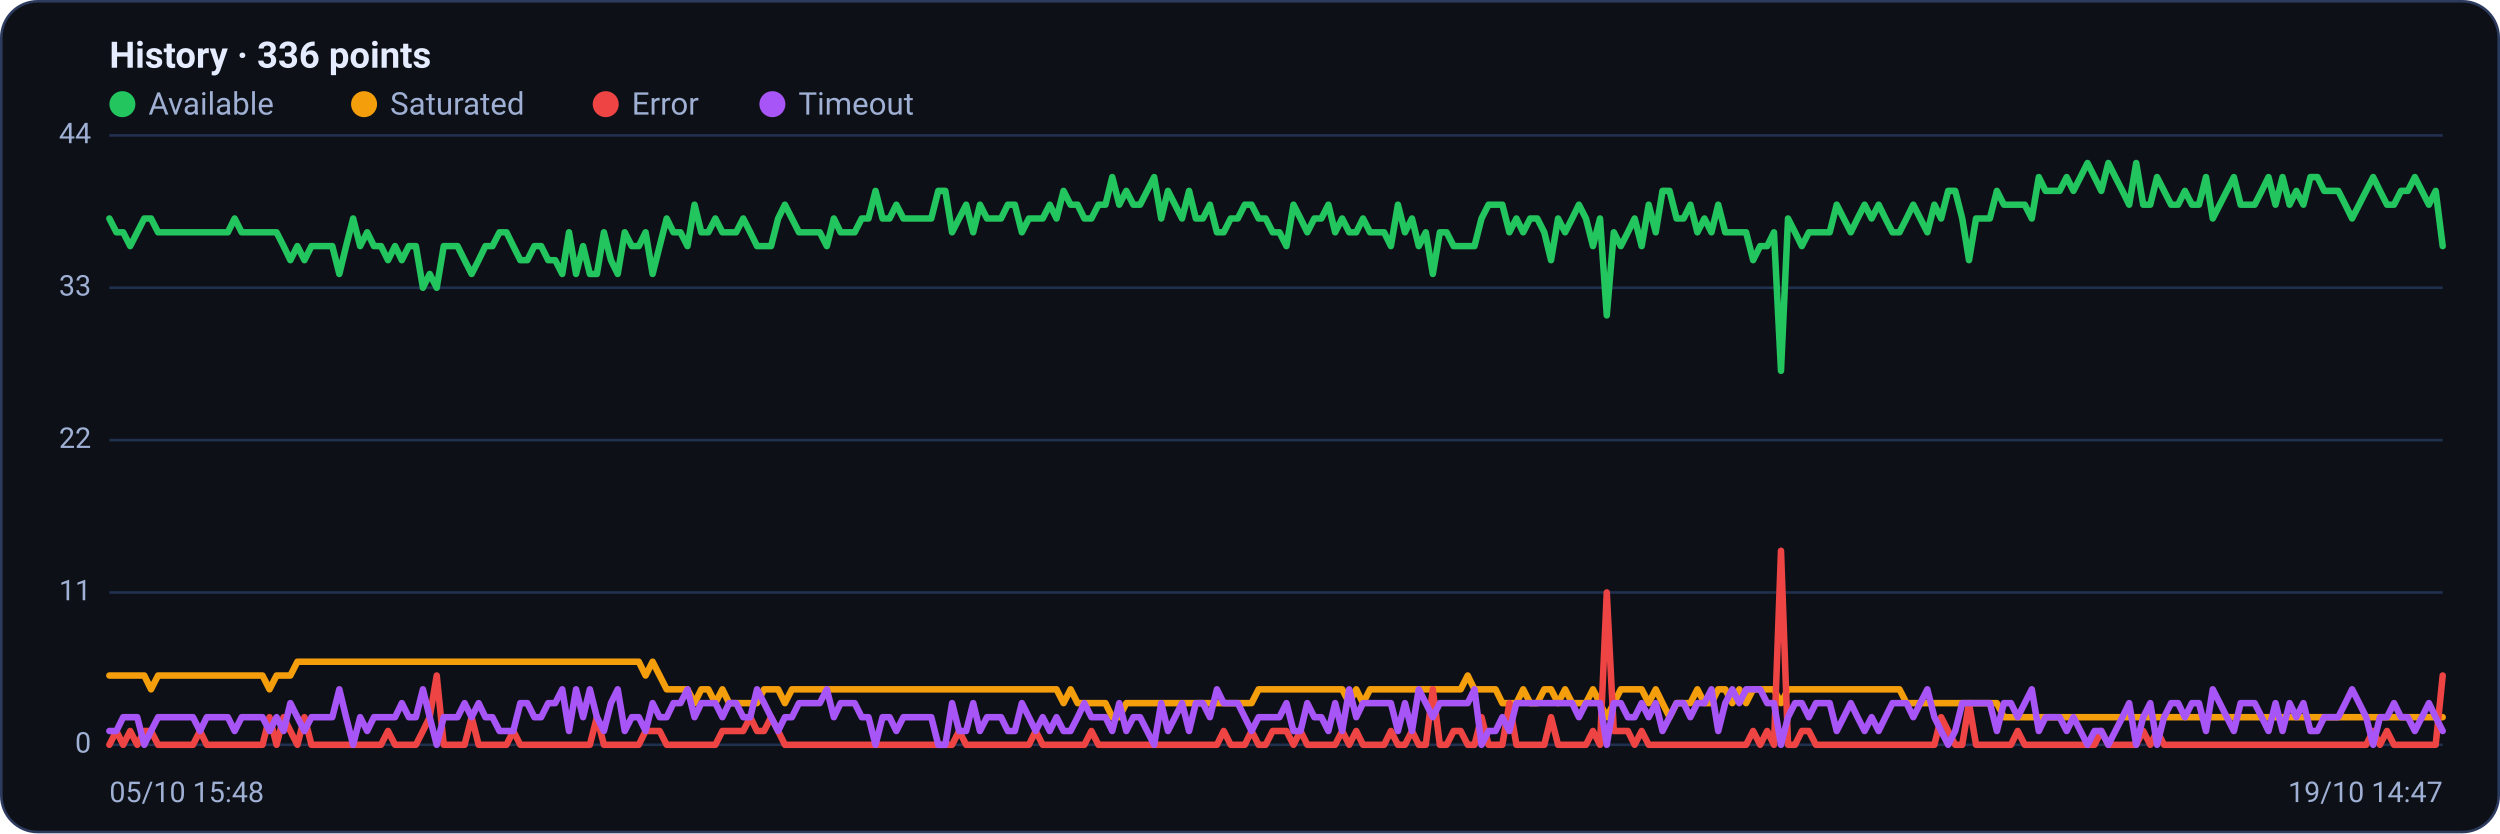
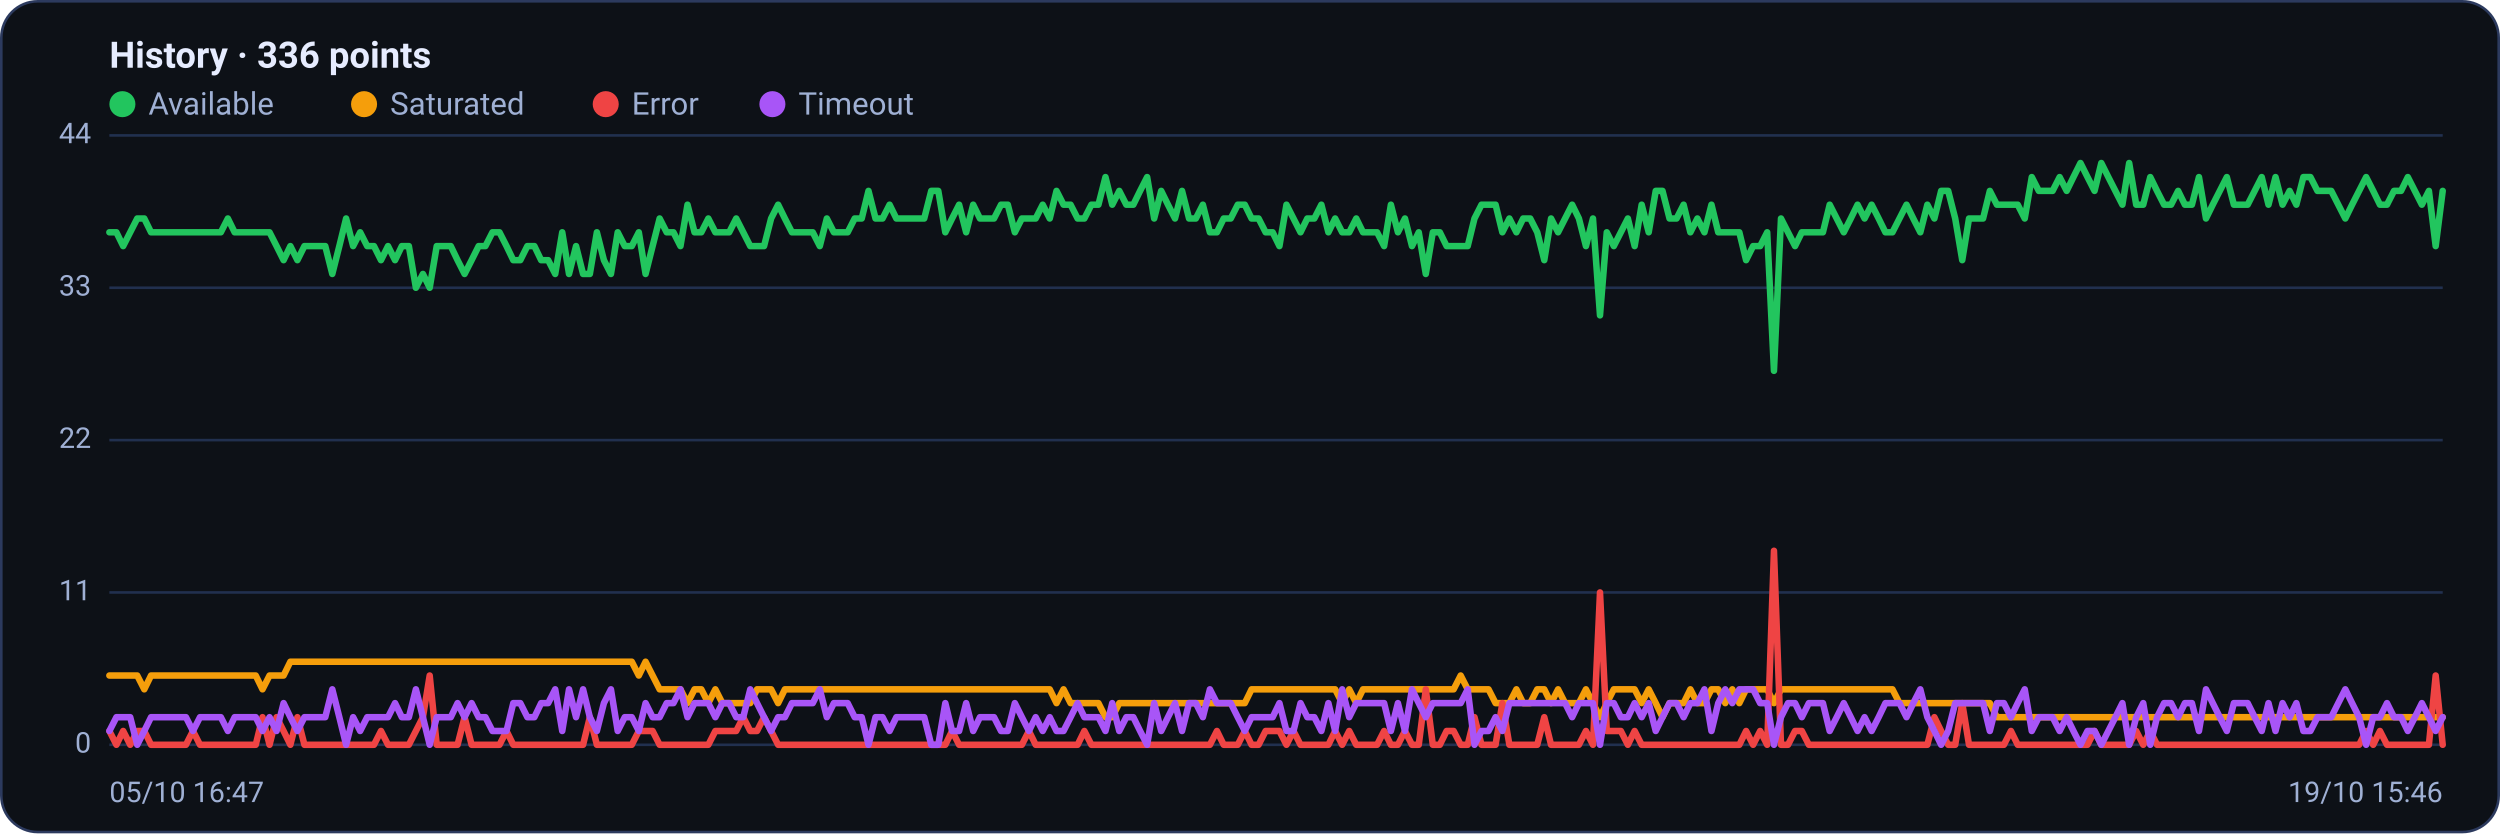
<svg xmlns="http://www.w3.org/2000/svg" viewBox="0 0 960 320" width="960" height="320" font-family="Segoe UI, system-ui, -apple-system, Roboto, Helvetica, Arial, sans-serif" role="img" aria-label="Availability history per region">
  <rect x="0.5" y="0.5" width="959" height="319" rx="14" fill="#0d1117" stroke="#2c3a5e" />
  <text x="42" y="26" font-size="14" font-weight="600" fill="#e6ecff">History · 336 points</text>
  <circle cx="47" cy="40" r="5" fill="#22c55e" />
  <text x="57" y="44" font-size="12" fill="#9fb0d4">Available</text>
  <circle cx="139.8" cy="40" r="5" fill="#f59e0b" />
  <text x="149.8" y="44" font-size="12" fill="#9fb0d4">Saturated</text>
  <circle cx="232.6" cy="40" r="5" fill="#ef4444" />
  <text x="242.6" y="44" font-size="12" fill="#9fb0d4">Error</text>
  <circle cx="296.6" cy="40" r="5" fill="#a855f7" />
  <text x="306.6" y="44" font-size="12" fill="#9fb0d4">Timeout</text>
  <line x1="42" y1="286.0" x2="938" y2="286.0" stroke="#21304f" stroke-width="1" />
  <text x="35" y="289.0" text-anchor="end" font-size="11" fill="#9fb0d4">0</text>
  <line x1="42" y1="227.5" x2="938" y2="227.5" stroke="#21304f" stroke-width="1" />
  <text x="35" y="230.5" text-anchor="end" font-size="11" fill="#9fb0d4">11</text>
  <line x1="42" y1="169.0" x2="938" y2="169.0" stroke="#21304f" stroke-width="1" />
  <text x="35" y="172.0" text-anchor="end" font-size="11" fill="#9fb0d4">22</text>
  <line x1="42" y1="110.5" x2="938" y2="110.5" stroke="#21304f" stroke-width="1" />
  <text x="35" y="113.5" text-anchor="end" font-size="11" fill="#9fb0d4">33</text>
  <line x1="42" y1="52.0" x2="938" y2="52.0" stroke="#21304f" stroke-width="1" />
  <text x="35" y="55.0" text-anchor="end" font-size="11" fill="#9fb0d4">44</text>
-   <polyline fill="none" stroke="#22c55e" stroke-width="2.5" stroke-linejoin="round" stroke-linecap="round" points="42.0,83.9 44.7,89.2 47.3,89.2 50.0,94.5 52.7,89.2 55.4,83.9 58.0,83.9 60.7,89.2 63.4,89.2 66.1,89.2 68.7,89.2 71.4,89.2 74.1,89.2 76.8,89.2 79.4,89.2 82.1,89.2 84.8,89.2 87.5,89.2 90.1,83.9 92.8,89.2 95.5,89.2 98.2,89.2 100.8,89.2 103.5,89.2 106.2,89.2 108.9,94.5 111.5,99.9 114.2,94.5 116.9,99.9 119.6,94.5 122.2,94.5 124.9,94.5 127.6,94.5 130.3,105.2 132.9,94.5 135.6,83.9 138.3,94.5 141.0,89.2 143.6,94.5 146.3,94.5 149.0,99.9 151.7,94.5 154.3,99.9 157.0,94.5 159.7,94.5 162.4,110.5 165.0,105.2 167.7,110.5 170.4,94.5 173.1,94.5 175.7,94.5 178.4,99.9 181.1,105.2 183.8,99.9 186.4,94.5 189.1,94.5 191.8,89.2 194.5,89.2 197.1,94.5 199.8,99.9 202.5,99.9 205.2,94.5 207.8,94.5 210.5,99.9 213.2,99.9 215.9,105.2 218.5,89.2 221.2,105.2 223.9,94.5 226.5,105.2 229.2,105.2 231.9,89.2 234.6,99.9 237.2,105.2 239.9,89.2 242.6,94.5 245.3,94.5 247.9,89.2 250.6,105.2 253.3,94.5 256.0,83.9 258.6,89.2 261.3,89.2 264.0,94.5 266.7,78.6 269.3,89.2 272.0,89.2 274.7,83.9 277.4,89.2 280.0,89.2 282.7,89.2 285.4,83.9 288.1,89.2 290.7,94.5 293.4,94.5 296.1,94.5 298.8,83.9 301.4,78.6 304.1,83.9 306.8,89.2 309.5,89.2 312.1,89.2 314.8,89.2 317.5,94.5 320.2,83.9 322.8,89.2 325.5,89.2 328.2,89.2 330.9,83.9 333.5,83.9 336.2,73.3 338.9,83.9 341.6,83.9 344.2,78.6 346.9,83.9 349.6,83.9 352.3,83.9 354.9,83.9 357.6,83.9 360.3,73.3 363.0,73.3 365.6,89.2 368.3,83.9 371.0,78.6 373.7,89.2 376.3,78.6 379.0,83.9 381.7,83.9 384.4,83.9 387.0,78.6 389.7,78.6 392.4,89.2 395.1,83.9 397.7,83.9 400.4,83.9 403.1,78.6 405.7,83.9 408.4,73.3 411.1,78.6 413.8,78.6 416.4,83.9 419.1,83.9 421.8,78.6 424.5,78.6 427.1,68.0 429.8,78.6 432.5,73.3 435.2,78.6 437.8,78.6 440.5,73.3 443.2,68.0 445.9,83.9 448.5,73.3 451.2,78.6 453.9,83.9 456.6,73.3 459.2,83.9 461.9,83.9 464.6,78.6 467.3,89.2 469.9,89.2 472.6,83.9 475.3,83.9 478.0,78.6 480.6,78.6 483.3,83.9 486.0,83.9 488.7,89.2 491.3,89.2 494.0,94.5 496.7,78.6 499.4,83.9 502.0,89.2 504.7,83.9 507.4,83.9 510.1,78.6 512.7,89.2 515.4,83.9 518.1,89.2 520.8,89.2 523.4,83.9 526.1,89.2 528.8,89.2 531.5,89.2 534.1,94.5 536.8,78.6 539.5,89.2 542.2,83.9 544.8,94.5 547.5,89.2 550.2,105.2 552.9,89.2 555.5,89.2 558.2,94.5 560.9,94.5 563.6,94.5 566.2,94.5 568.9,83.9 571.6,78.6 574.3,78.6 576.9,78.6 579.6,89.2 582.3,83.9 584.9,89.2 587.6,83.9 590.3,83.9 593.0,89.2 595.6,99.9 598.3,83.9 601.0,89.2 603.7,83.9 606.3,78.6 609.0,83.9 611.7,94.5 614.4,83.9 617.0,121.1 619.7,89.2 622.4,94.5 625.1,89.2 627.7,83.9 630.4,94.5 633.1,78.6 635.8,89.2 638.4,73.3 641.1,73.3 643.8,83.9 646.5,83.9 649.1,78.6 651.8,89.2 654.5,83.9 657.2,89.2 659.8,78.6 662.5,89.2 665.2,89.2 667.9,89.2 670.5,89.2 673.2,99.9 675.9,94.5 678.6,94.5 681.2,89.2 683.9,142.4 686.6,83.9 689.3,89.2 691.9,94.5 694.6,89.2 697.3,89.2 700.0,89.2 702.6,89.2 705.3,78.6 708.0,83.9 710.7,89.2 713.3,83.9 716.0,78.6 718.7,83.9 721.4,78.6 724.0,83.9 726.7,89.2 729.4,89.2 732.1,83.9 734.7,78.6 737.4,83.9 740.1,89.2 742.8,78.6 745.4,83.9 748.1,73.3 750.8,73.3 753.5,83.9 756.1,99.9 758.8,83.9 761.5,83.9 764.1,83.9 766.8,73.3 769.5,78.6 772.2,78.6 774.8,78.6 777.5,78.6 780.2,83.9 782.9,68.0 785.5,73.3 788.2,73.3 790.9,73.3 793.6,68.0 796.2,73.3 798.9,68.0 801.6,62.6 804.3,68.0 806.9,73.3 809.6,62.6 812.3,68.0 815.0,73.3 817.6,78.6 820.3,62.6 823.0,78.6 825.7,78.6 828.3,68.0 831.0,73.3 833.7,78.6 836.4,78.6 839.0,73.3 841.7,78.6 844.4,78.6 847.1,68.0 849.7,83.9 852.4,78.6 855.1,73.3 857.8,68.0 860.4,78.6 863.1,78.6 865.8,78.6 868.5,73.3 871.1,68.0 873.8,78.6 876.5,68.0 879.2,78.6 881.8,73.3 884.5,78.6 887.2,68.0 889.9,68.0 892.5,73.3 895.2,73.3 897.9,73.3 900.6,78.6 903.2,83.9 905.9,78.6 908.6,73.3 911.3,68.0 913.9,73.3 916.6,78.6 919.3,78.6 922.0,73.3 924.6,73.3 927.3,68.0 930.0,73.3 932.7,78.6 935.3,73.3 938.0,94.5" />
-   <polyline fill="none" stroke="#f59e0b" stroke-width="2.5" stroke-linejoin="round" stroke-linecap="round" points="42.0,259.4 44.7,259.4 47.3,259.4 50.0,259.4 52.7,259.4 55.4,259.4 58.0,264.7 60.7,259.4 63.4,259.4 66.1,259.4 68.7,259.4 71.4,259.4 74.1,259.4 76.8,259.4 79.4,259.4 82.1,259.4 84.8,259.4 87.5,259.4 90.1,259.4 92.8,259.4 95.5,259.4 98.2,259.4 100.8,259.4 103.5,264.7 106.2,259.4 108.9,259.4 111.5,259.4 114.2,254.1 116.9,254.1 119.6,254.1 122.2,254.1 124.9,254.1 127.6,254.1 130.3,254.1 132.9,254.1 135.6,254.1 138.3,254.1 141.0,254.1 143.6,254.1 146.3,254.1 149.0,254.1 151.7,254.1 154.3,254.1 157.0,254.1 159.7,254.1 162.4,254.1 165.0,254.1 167.7,254.1 170.4,254.1 173.1,254.1 175.7,254.1 178.4,254.1 181.1,254.1 183.8,254.1 186.4,254.1 189.1,254.1 191.8,254.1 194.5,254.1 197.1,254.1 199.8,254.1 202.5,254.1 205.2,254.1 207.8,254.1 210.5,254.1 213.2,254.1 215.9,254.1 218.5,254.1 221.2,254.1 223.9,254.1 226.5,254.1 229.2,254.1 231.9,254.1 234.6,254.1 237.2,254.1 239.9,254.1 242.6,254.1 245.3,254.1 247.9,259.4 250.6,254.1 253.3,259.4 256.0,264.7 258.6,264.7 261.3,264.7 264.0,264.7 266.7,270.0 269.3,264.7 272.0,264.7 274.7,270.0 277.4,264.7 280.0,270.0 282.7,270.0 285.4,270.0 288.1,270.0 290.7,270.0 293.4,264.7 296.1,264.7 298.8,264.7 301.4,270.0 304.1,264.7 306.8,264.7 309.5,264.7 312.1,264.7 314.8,264.7 317.5,264.7 320.2,264.7 322.8,264.7 325.5,264.7 328.2,264.7 330.9,264.7 333.5,264.7 336.2,264.7 338.9,264.7 341.6,264.7 344.2,264.7 346.9,264.7 349.6,264.7 352.3,264.7 354.9,264.7 357.6,264.7 360.3,264.7 363.0,264.7 365.6,264.7 368.3,264.7 371.0,264.7 373.7,264.7 376.3,264.7 379.0,264.7 381.7,264.7 384.4,264.7 387.0,264.7 389.7,264.7 392.4,264.7 395.1,264.7 397.7,264.7 400.4,264.7 403.1,264.7 405.7,264.7 408.4,270.0 411.1,264.7 413.8,270.0 416.4,270.0 419.1,270.0 421.8,270.0 424.5,270.0 427.1,275.4 429.8,275.4 432.5,270.0 435.2,270.0 437.8,270.0 440.5,270.0 443.2,270.0 445.9,270.0 448.5,270.0 451.2,270.0 453.9,270.0 456.6,270.0 459.2,270.0 461.9,270.0 464.6,270.0 467.3,270.0 469.9,270.0 472.6,270.0 475.3,270.0 478.0,270.0 480.6,270.0 483.3,264.7 486.0,264.7 488.7,264.7 491.3,264.7 494.0,264.7 496.7,264.7 499.4,264.7 502.0,264.7 504.7,264.7 507.4,264.7 510.1,264.7 512.7,264.7 515.4,264.7 518.1,270.0 520.8,264.7 523.4,270.0 526.1,264.7 528.8,264.7 531.5,264.7 534.1,264.7 536.8,264.7 539.5,264.7 542.2,264.7 544.8,264.7 547.5,264.7 550.2,264.7 552.9,264.7 555.5,264.7 558.2,264.7 560.9,264.7 563.6,259.4 566.2,264.7 568.9,264.7 571.6,264.7 574.3,264.7 576.9,270.0 579.6,270.0 582.3,270.0 584.9,264.7 587.6,270.0 590.3,270.0 593.0,264.7 595.6,264.7 598.3,270.0 601.0,264.7 603.7,270.0 606.3,270.0 609.0,270.0 611.7,264.7 614.4,270.0 617.0,275.4 619.7,270.0 622.4,264.7 625.1,264.7 627.7,264.7 630.4,264.7 633.1,270.0 635.8,264.7 638.4,270.0 641.1,275.4 643.8,270.0 646.5,270.0 649.1,270.0 651.8,264.7 654.5,270.0 657.2,270.0 659.8,264.7 662.5,264.7 665.2,270.0 667.9,264.7 670.5,270.0 673.2,264.7 675.9,264.7 678.6,264.7 681.2,264.7 683.9,270.0 686.6,264.7 689.3,264.7 691.9,264.7 694.6,264.7 697.3,264.7 700.0,264.7 702.6,264.7 705.3,264.7 708.0,264.7 710.7,264.7 713.3,264.7 716.0,264.7 718.7,264.7 721.4,264.7 724.0,264.7 726.7,264.7 729.4,264.7 732.1,270.0 734.7,270.0 737.4,270.0 740.1,270.0 742.8,270.0 745.4,270.0 748.1,270.0 750.8,270.0 753.5,270.0 756.1,270.0 758.8,270.0 761.5,270.0 764.1,270.0 766.8,270.0 769.5,275.4 772.2,275.4 774.8,275.4 777.5,275.4 780.2,275.4 782.9,275.4 785.5,275.4 788.2,275.4 790.9,275.4 793.6,275.4 796.2,275.4 798.9,275.4 801.6,275.4 804.3,275.4 806.9,275.4 809.6,275.4 812.3,275.4 815.0,275.4 817.6,275.4 820.3,275.4 823.0,275.4 825.7,275.4 828.3,275.4 831.0,275.4 833.7,275.4 836.4,275.4 839.0,275.4 841.7,275.4 844.4,275.4 847.1,275.4 849.7,275.4 852.4,275.4 855.1,275.4 857.8,275.4 860.4,275.4 863.1,275.4 865.8,275.4 868.5,275.4 871.1,275.4 873.8,275.4 876.5,275.4 879.2,275.4 881.8,275.4 884.5,275.4 887.2,275.4 889.9,275.4 892.5,275.4 895.2,275.4 897.9,275.4 900.6,275.4 903.2,275.4 905.9,275.4 908.6,275.4 911.3,275.4 913.9,275.4 916.6,275.4 919.3,275.4 922.0,275.4 924.6,275.4 927.3,275.4 930.0,275.4 932.7,275.4 935.3,275.4 938.0,275.4" />
-   <polyline fill="none" stroke="#ef4444" stroke-width="2.5" stroke-linejoin="round" stroke-linecap="round" points="42.0,286.0 44.7,280.7 47.3,286.0 50.0,280.7 52.7,286.0 55.4,280.7 58.0,280.7 60.7,286.0 63.4,286.0 66.1,286.0 68.7,286.0 71.4,286.0 74.1,286.0 76.8,280.7 79.4,286.0 82.1,286.0 84.8,286.0 87.5,286.0 90.1,286.0 92.8,286.0 95.5,286.0 98.2,286.0 100.8,286.0 103.5,275.4 106.2,286.0 108.9,275.4 111.5,280.7 114.2,286.0 116.9,275.4 119.6,286.0 122.2,286.0 124.9,286.0 127.6,286.0 130.3,286.0 132.9,286.0 135.6,286.0 138.3,286.0 141.0,286.0 143.6,286.0 146.3,286.0 149.0,280.7 151.7,286.0 154.3,286.0 157.0,286.0 159.7,286.0 162.4,280.7 165.0,275.4 167.7,259.4 170.4,286.0 173.1,286.0 175.7,286.0 178.4,286.0 181.1,275.4 183.8,286.0 186.4,286.0 189.1,286.0 191.8,286.0 194.5,286.0 197.1,280.7 199.8,286.0 202.5,286.0 205.2,286.0 207.8,286.0 210.5,286.0 213.2,286.0 215.9,286.0 218.5,286.0 221.2,286.0 223.9,286.0 226.5,286.0 229.2,275.4 231.9,286.0 234.6,286.0 237.2,286.0 239.9,286.0 242.6,286.0 245.3,286.0 247.9,280.7 250.6,280.7 253.3,280.7 256.0,286.0 258.6,286.0 261.3,286.0 264.0,286.0 266.7,286.0 269.3,286.0 272.0,286.0 274.7,286.0 277.4,280.7 280.0,280.7 282.7,280.7 285.4,280.7 288.1,275.4 290.7,280.7 293.4,280.7 296.1,275.4 298.8,280.7 301.4,286.0 304.1,286.0 306.8,286.0 309.5,286.0 312.1,286.0 314.8,286.0 317.5,286.0 320.2,286.0 322.8,286.0 325.5,286.0 328.2,286.0 330.9,286.0 333.5,286.0 336.2,286.0 338.9,286.0 341.6,286.0 344.2,286.0 346.9,286.0 349.6,286.0 352.3,286.0 354.9,286.0 357.6,286.0 360.3,286.0 363.0,286.0 365.6,286.0 368.3,280.7 371.0,286.0 373.7,286.0 376.3,286.0 379.0,286.0 381.7,286.0 384.4,286.0 387.0,286.0 389.7,286.0 392.4,286.0 395.1,286.0 397.7,280.7 400.4,286.0 403.1,286.0 405.7,286.0 408.4,286.0 411.1,286.0 413.8,286.0 416.4,286.0 419.1,280.7 421.8,286.0 424.5,286.0 427.1,286.0 429.8,286.0 432.5,286.0 435.2,286.0 437.8,286.0 440.5,286.0 443.2,286.0 445.9,286.0 448.5,286.0 451.2,286.0 453.9,286.0 456.6,286.0 459.2,286.0 461.9,286.0 464.6,286.0 467.3,286.0 469.9,280.7 472.6,286.0 475.3,286.0 478.0,286.0 480.6,280.7 483.3,286.0 486.0,286.0 488.7,280.7 491.3,280.7 494.0,280.7 496.7,286.0 499.4,280.7 502.0,286.0 504.7,286.0 507.4,286.0 510.1,286.0 512.7,286.0 515.4,280.7 518.1,286.0 520.8,280.7 523.4,286.0 526.1,286.0 528.8,286.0 531.5,286.0 534.1,280.7 536.8,286.0 539.5,286.0 542.2,280.7 544.8,286.0 547.5,286.0 550.2,264.7 552.9,286.0 555.5,286.0 558.2,280.7 560.9,280.7 563.6,286.0 566.2,286.0 568.9,275.4 571.6,286.0 574.3,286.0 576.9,286.0 579.6,270.0 582.3,286.0 584.9,286.0 587.6,286.0 590.3,286.0 593.0,286.0 595.6,275.4 598.3,286.0 601.0,286.0 603.7,286.0 606.3,286.0 609.0,286.0 611.7,280.7 614.4,286.0 617.0,227.5 619.7,280.7 622.4,280.7 625.1,280.7 627.7,286.0 630.4,280.7 633.1,286.0 635.8,286.0 638.4,286.0 641.1,286.0 643.8,286.0 646.5,286.0 649.1,286.0 651.8,286.0 654.5,286.0 657.2,286.0 659.8,286.0 662.5,286.0 665.2,286.0 667.9,286.0 670.5,286.0 673.2,280.7 675.9,286.0 678.6,280.7 681.2,286.0 683.9,211.5 686.6,286.0 689.3,286.0 691.9,280.7 694.6,280.7 697.3,286.0 700.0,286.0 702.6,286.0 705.3,286.0 708.0,286.0 710.7,286.0 713.3,286.0 716.0,286.0 718.7,286.0 721.4,286.0 724.0,286.0 726.7,286.0 729.4,286.0 732.1,286.0 734.7,286.0 737.4,286.0 740.1,286.0 742.8,286.0 745.4,275.4 748.1,280.7 750.8,286.0 753.5,286.0 756.1,270.0 758.8,286.0 761.5,286.0 764.1,286.0 766.8,286.0 769.5,286.0 772.2,286.0 774.8,280.7 777.5,286.0 780.2,286.0 782.9,286.0 785.5,286.0 788.2,286.0 790.9,286.0 793.6,286.0 796.2,286.0 798.9,286.0 801.6,286.0 804.3,286.0 806.9,280.7 809.6,286.0 812.3,286.0 815.0,286.0 817.6,286.0 820.3,286.0 823.0,280.7 825.7,286.0 828.3,280.7 831.0,286.0 833.7,286.0 836.4,286.0 839.0,286.0 841.7,286.0 844.4,286.0 847.1,286.0 849.7,286.0 852.4,286.0 855.1,286.0 857.8,286.0 860.4,286.0 863.1,286.0 865.8,286.0 868.5,286.0 871.1,286.0 873.8,286.0 876.5,286.0 879.2,286.0 881.8,286.0 884.5,286.0 887.2,286.0 889.9,286.0 892.5,286.0 895.2,286.0 897.9,286.0 900.6,286.0 903.2,286.0 905.9,286.0 908.6,286.0 911.3,280.7 913.9,286.0 916.6,280.7 919.3,286.0 922.0,286.0 924.6,286.0 927.3,286.0 930.0,286.0 932.7,286.0 935.3,286.0 938.0,259.4" />
-   <polyline fill="none" stroke="#a855f7" stroke-width="2.5" stroke-linejoin="round" stroke-linecap="round" points="42.0,280.7 44.7,280.7 47.3,275.4 50.0,275.4 52.7,275.4 55.4,286.0 58.0,280.7 60.7,275.4 63.4,275.4 66.1,275.4 68.7,275.4 71.4,275.4 74.1,275.4 76.8,280.7 79.4,275.4 82.1,275.4 84.8,275.4 87.5,275.4 90.1,280.7 92.8,275.4 95.5,275.4 98.2,275.4 100.8,275.4 103.5,280.7 106.2,275.4 108.9,280.7 111.5,270.0 114.2,275.4 116.9,280.7 119.6,275.4 122.2,275.4 124.9,275.4 127.6,275.4 130.3,264.7 132.9,275.4 135.6,286.0 138.3,275.4 141.0,280.7 143.6,275.4 146.3,275.4 149.0,275.4 151.7,275.4 154.3,270.0 157.0,275.4 159.7,275.4 162.4,264.7 165.0,275.4 167.7,286.0 170.4,275.4 173.1,275.4 175.7,275.4 178.4,270.0 181.1,275.4 183.8,270.0 186.4,275.4 189.1,275.4 191.8,280.7 194.5,280.7 197.1,280.7 199.8,270.0 202.5,270.0 205.2,275.4 207.8,275.4 210.5,270.0 213.2,270.0 215.9,264.7 218.5,280.7 221.2,264.7 223.9,275.4 226.5,264.7 229.2,275.4 231.9,280.7 234.6,270.0 237.2,264.7 239.9,280.7 242.6,275.4 245.3,275.4 247.9,280.7 250.6,270.0 253.3,275.4 256.0,275.4 258.6,270.0 261.3,270.0 264.0,264.7 266.7,275.4 269.3,270.0 272.0,270.0 274.7,270.0 277.4,275.4 280.0,270.0 282.7,270.0 285.4,275.4 288.1,275.4 290.7,264.7 293.4,270.0 296.1,275.4 298.8,280.7 301.4,275.4 304.1,275.4 306.8,270.0 309.5,270.0 312.1,270.0 314.8,270.0 317.5,264.7 320.2,275.4 322.8,270.0 325.5,270.0 328.2,270.0 330.9,275.4 333.5,275.4 336.2,286.0 338.9,275.4 341.6,275.4 344.2,280.7 346.9,275.4 349.6,275.4 352.3,275.4 354.9,275.4 357.6,275.4 360.3,286.0 363.0,286.0 365.6,270.0 368.3,280.7 371.0,280.7 373.7,270.0 376.3,280.7 379.0,275.4 381.7,275.4 384.4,275.4 387.0,280.7 389.7,280.7 392.4,270.0 395.1,275.4 397.7,280.7 400.4,275.4 403.1,280.7 405.7,275.4 408.4,280.7 411.1,280.7 413.8,275.4 416.4,270.0 419.1,275.4 421.8,275.4 424.5,275.4 427.1,280.7 429.8,270.0 432.5,280.7 435.2,275.4 437.8,275.4 440.5,280.7 443.2,286.0 445.9,270.0 448.5,280.7 451.2,275.4 453.9,270.0 456.6,280.7 459.2,270.0 461.9,270.0 464.6,275.4 467.3,264.7 469.9,270.0 472.6,270.0 475.3,270.0 478.0,275.4 480.6,280.7 483.3,275.4 486.0,275.4 488.7,275.4 491.3,275.4 494.0,270.0 496.7,280.7 499.4,280.7 502.0,270.0 504.7,275.4 507.4,275.4 510.1,280.7 512.7,270.0 515.4,280.7 518.1,264.7 520.8,275.4 523.4,270.0 526.1,270.0 528.8,270.0 531.5,270.0 534.1,270.0 536.8,280.7 539.5,270.0 542.2,280.7 544.8,264.7 547.5,270.0 550.2,275.4 552.9,270.0 555.5,270.0 558.2,270.0 560.9,270.0 563.6,270.0 566.2,264.7 568.9,286.0 571.6,280.7 574.3,280.7 576.9,275.4 579.6,280.7 582.3,270.0 584.9,270.0 587.6,270.0 590.3,270.0 593.0,270.0 595.6,270.0 598.3,270.0 601.0,270.0 603.7,270.0 606.3,275.4 609.0,270.0 611.7,270.0 614.4,270.0 617.0,286.0 619.7,270.0 622.4,270.0 625.1,275.4 627.7,275.4 630.4,270.0 633.1,275.4 635.8,270.0 638.4,280.7 641.1,275.4 643.8,270.0 646.5,270.0 649.1,275.4 651.8,270.0 654.5,270.0 657.2,264.7 659.8,280.7 662.5,270.0 665.2,264.7 667.9,270.0 670.5,264.7 673.2,264.7 675.9,264.7 678.6,270.0 681.2,270.0 683.9,286.0 686.6,275.4 689.3,270.0 691.9,270.0 694.6,275.4 697.3,270.0 700.0,270.0 702.6,270.0 705.3,280.7 708.0,275.4 710.7,270.0 713.3,275.4 716.0,280.7 718.7,275.4 721.4,280.7 724.0,275.4 726.7,270.0 729.4,270.0 732.1,270.0 734.7,275.4 737.4,270.0 740.1,264.7 742.8,275.4 745.4,280.7 748.1,286.0 750.8,280.7 753.5,270.0 756.1,270.0 758.8,270.0 761.5,270.0 764.1,270.0 766.8,280.7 769.5,270.0 772.2,270.0 774.8,275.4 777.5,270.0 780.2,264.7 782.9,280.7 785.5,275.4 788.2,275.4 790.9,275.4 793.6,280.7 796.2,275.4 798.9,280.7 801.6,286.0 804.3,280.7 806.9,280.7 809.6,286.0 812.3,280.7 815.0,275.4 817.6,270.0 820.3,286.0 823.0,275.4 825.7,270.0 828.3,286.0 831.0,275.4 833.7,270.0 836.4,270.0 839.0,275.4 841.7,270.0 844.4,270.0 847.1,280.7 849.7,264.7 852.4,270.0 855.1,275.4 857.8,280.7 860.4,270.0 863.1,270.0 865.8,270.0 868.5,275.4 871.1,280.7 873.8,270.0 876.5,280.7 879.2,270.0 881.8,275.4 884.5,270.0 887.2,280.7 889.9,280.7 892.5,275.4 895.2,275.4 897.9,275.4 900.6,270.0 903.2,264.7 905.9,270.0 908.6,275.4 911.3,286.0 913.9,275.4 916.6,275.4 919.3,270.0 922.0,275.4 924.6,275.4 927.3,280.7 930.0,275.4 932.7,270.0 935.3,275.4 938.0,280.7" />
-   <text x="42" y="308" font-size="11" fill="#9fb0d4">05/10 15:48</text>
-   <text x="938" y="308" text-anchor="end" font-size="11" fill="#9fb0d4">19/10 14:47</text>
+   <polyline fill="none" stroke="#22c55e" stroke-width="2.5" stroke-linejoin="round" stroke-linecap="round" points="42.0,89.2 44.7,89.2 47.3,94.5 50.0,89.2 52.7,83.9 55.4,83.9 58.0,89.2 60.7,89.2 63.4,89.2 66.1,89.2 68.7,89.2 71.4,89.2 74.1,89.2 76.8,89.2 79.4,89.2 82.1,89.2 84.8,89.2 87.5,83.9 90.1,89.2 92.8,89.2 95.5,89.2 98.2,89.2 100.8,89.2 103.5,89.2 106.2,94.5 108.9,99.9 111.5,94.5 114.2,99.9 116.9,94.5 119.6,94.5 122.2,94.5 124.9,94.5 127.6,105.2 130.3,94.5 132.9,83.9 135.6,94.5 138.3,89.2 141.0,94.5 143.6,94.5 146.3,99.9 149.0,94.5 151.7,99.9 154.3,94.5 157.0,94.5 159.7,110.5 162.4,105.2 165.0,110.5 167.7,94.5 170.4,94.5 173.1,94.5 175.7,99.9 178.4,105.2 181.1,99.9 183.8,94.5 186.4,94.5 189.1,89.2 191.8,89.2 194.5,94.5 197.1,99.9 199.8,99.9 202.5,94.5 205.2,94.5 207.8,99.9 210.5,99.9 213.2,105.2 215.9,89.2 218.5,105.2 221.2,94.5 223.9,105.2 226.5,105.2 229.2,89.2 231.9,99.9 234.6,105.2 237.2,89.2 239.9,94.5 242.6,94.5 245.3,89.2 247.9,105.2 250.6,94.5 253.3,83.9 256.0,89.2 258.6,89.2 261.3,94.5 264.0,78.6 266.7,89.2 269.3,89.2 272.0,83.9 274.7,89.2 277.4,89.2 280.0,89.2 282.7,83.9 285.4,89.2 288.1,94.5 290.7,94.5 293.4,94.5 296.1,83.9 298.8,78.6 301.4,83.9 304.1,89.2 306.8,89.2 309.5,89.2 312.1,89.2 314.8,94.5 317.5,83.9 320.2,89.2 322.8,89.2 325.5,89.2 328.2,83.9 330.9,83.9 333.5,73.3 336.2,83.9 338.9,83.9 341.6,78.6 344.2,83.9 346.9,83.9 349.6,83.9 352.3,83.9 354.9,83.9 357.6,73.3 360.3,73.3 363.0,89.2 365.6,83.9 368.3,78.6 371.0,89.2 373.7,78.6 376.3,83.9 379.0,83.9 381.7,83.9 384.4,78.6 387.0,78.6 389.7,89.2 392.4,83.9 395.1,83.9 397.7,83.9 400.4,78.6 403.1,83.9 405.7,73.3 408.4,78.6 411.1,78.6 413.8,83.9 416.4,83.9 419.1,78.6 421.8,78.6 424.5,68.0 427.1,78.6 429.8,73.3 432.5,78.6 435.2,78.6 437.8,73.3 440.5,68.0 443.2,83.9 445.9,73.3 448.5,78.6 451.2,83.9 453.9,73.3 456.6,83.9 459.2,83.9 461.9,78.6 464.6,89.2 467.3,89.2 469.9,83.9 472.6,83.9 475.3,78.6 478.0,78.6 480.6,83.9 483.3,83.9 486.0,89.2 488.7,89.2 491.3,94.5 494.0,78.6 496.7,83.9 499.4,89.2 502.0,83.9 504.7,83.9 507.4,78.6 510.1,89.2 512.7,83.9 515.4,89.2 518.1,89.2 520.8,83.9 523.4,89.2 526.1,89.2 528.8,89.2 531.5,94.5 534.1,78.6 536.8,89.2 539.5,83.9 542.2,94.5 544.8,89.2 547.5,105.2 550.2,89.2 552.9,89.2 555.5,94.5 558.2,94.5 560.9,94.5 563.6,94.5 566.2,83.9 568.9,78.6 571.6,78.6 574.3,78.6 576.9,89.2 579.6,83.9 582.3,89.2 584.9,83.9 587.6,83.9 590.3,89.2 593.0,99.9 595.6,83.9 598.3,89.2 601.0,83.9 603.7,78.6 606.3,83.9 609.0,94.5 611.7,83.9 614.4,121.1 617.0,89.2 619.7,94.5 622.4,89.2 625.1,83.9 627.7,94.5 630.4,78.6 633.1,89.2 635.8,73.3 638.4,73.3 641.1,83.9 643.8,83.9 646.5,78.6 649.1,89.2 651.8,83.9 654.5,89.2 657.2,78.6 659.8,89.2 662.5,89.2 665.2,89.2 667.9,89.2 670.5,99.9 673.2,94.5 675.9,94.5 678.6,89.2 681.2,142.4 683.9,83.9 686.6,89.2 689.3,94.5 691.9,89.2 694.6,89.2 697.3,89.2 700.0,89.2 702.6,78.6 705.3,83.9 708.0,89.2 710.7,83.9 713.3,78.6 716.0,83.9 718.7,78.6 721.4,83.9 724.0,89.2 726.7,89.2 729.4,83.9 732.1,78.6 734.7,83.9 737.4,89.2 740.1,78.6 742.8,83.9 745.4,73.3 748.1,73.3 750.8,83.9 753.5,99.9 756.1,83.9 758.8,83.9 761.5,83.9 764.1,73.3 766.8,78.6 769.5,78.6 772.2,78.6 774.8,78.6 777.5,83.9 780.2,68.0 782.9,73.3 785.5,73.3 788.2,73.3 790.9,68.0 793.6,73.3 796.2,68.0 798.9,62.6 801.6,68.0 804.3,73.3 806.9,62.6 809.6,68.0 812.3,73.3 815.0,78.6 817.6,62.6 820.3,78.6 823.0,78.6 825.7,68.0 828.3,73.3 831.0,78.6 833.7,78.6 836.4,73.3 839.0,78.6 841.7,78.6 844.4,68.0 847.1,83.9 849.7,78.6 852.4,73.3 855.1,68.0 857.8,78.6 860.4,78.6 863.1,78.6 865.8,73.3 868.5,68.0 871.1,78.6 873.8,68.0 876.5,78.6 879.2,73.3 881.8,78.6 884.5,68.0 887.2,68.0 889.9,73.3 892.5,73.3 895.2,73.3 897.9,78.6 900.6,83.9 903.2,78.6 905.9,73.3 908.6,68.0 911.3,73.3 913.9,78.6 916.6,78.6 919.3,73.3 922.0,73.3 924.6,68.0 927.3,73.3 930.0,78.6 932.7,73.3 935.3,94.5 938.0,73.3" />
+   <polyline fill="none" stroke="#f59e0b" stroke-width="2.5" stroke-linejoin="round" stroke-linecap="round" points="42.0,259.4 44.7,259.4 47.3,259.4 50.0,259.4 52.7,259.4 55.4,264.7 58.0,259.4 60.7,259.4 63.4,259.4 66.1,259.4 68.7,259.4 71.4,259.4 74.1,259.4 76.8,259.4 79.4,259.4 82.1,259.4 84.8,259.4 87.5,259.4 90.1,259.4 92.8,259.4 95.5,259.4 98.2,259.4 100.8,264.7 103.5,259.4 106.2,259.4 108.9,259.4 111.5,254.1 114.2,254.1 116.9,254.1 119.6,254.1 122.2,254.1 124.9,254.1 127.6,254.1 130.3,254.1 132.9,254.1 135.6,254.1 138.3,254.1 141.0,254.1 143.6,254.1 146.3,254.1 149.0,254.1 151.7,254.1 154.3,254.1 157.0,254.1 159.7,254.1 162.4,254.1 165.0,254.1 167.7,254.1 170.4,254.1 173.1,254.1 175.7,254.1 178.4,254.1 181.1,254.1 183.8,254.1 186.4,254.1 189.1,254.1 191.8,254.1 194.5,254.1 197.1,254.1 199.8,254.1 202.5,254.1 205.2,254.1 207.8,254.1 210.5,254.1 213.2,254.1 215.9,254.1 218.5,254.1 221.2,254.1 223.9,254.1 226.5,254.1 229.2,254.1 231.9,254.1 234.6,254.1 237.2,254.1 239.9,254.1 242.6,254.1 245.3,259.4 247.9,254.1 250.6,259.4 253.3,264.7 256.0,264.7 258.6,264.7 261.3,264.7 264.0,270.0 266.7,264.7 269.3,264.7 272.0,270.0 274.7,264.7 277.4,270.0 280.0,270.0 282.7,270.0 285.4,270.0 288.1,270.0 290.7,264.7 293.4,264.7 296.1,264.7 298.8,270.0 301.4,264.7 304.1,264.7 306.8,264.7 309.5,264.7 312.1,264.7 314.8,264.7 317.5,264.7 320.2,264.7 322.8,264.7 325.5,264.7 328.2,264.7 330.9,264.7 333.5,264.7 336.2,264.7 338.9,264.7 341.6,264.7 344.2,264.7 346.9,264.7 349.6,264.7 352.3,264.7 354.9,264.7 357.6,264.7 360.3,264.7 363.0,264.7 365.6,264.7 368.3,264.7 371.0,264.7 373.7,264.7 376.3,264.7 379.0,264.7 381.7,264.7 384.4,264.7 387.0,264.7 389.7,264.7 392.4,264.7 395.1,264.7 397.7,264.7 400.4,264.7 403.1,264.7 405.7,270.0 408.4,264.7 411.1,270.0 413.8,270.0 416.4,270.0 419.1,270.0 421.8,270.0 424.5,275.4 427.1,275.4 429.8,270.0 432.5,270.0 435.2,270.0 437.8,270.0 440.5,270.0 443.2,270.0 445.9,270.0 448.5,270.0 451.2,270.0 453.9,270.0 456.6,270.0 459.2,270.0 461.9,270.0 464.6,270.0 467.3,270.0 469.9,270.0 472.6,270.0 475.3,270.0 478.0,270.0 480.6,264.7 483.3,264.7 486.0,264.7 488.7,264.7 491.3,264.7 494.0,264.7 496.7,264.7 499.4,264.7 502.0,264.7 504.7,264.7 507.4,264.7 510.1,264.7 512.7,264.7 515.4,270.0 518.1,264.7 520.8,270.0 523.4,264.7 526.1,264.7 528.8,264.7 531.5,264.7 534.1,264.7 536.8,264.7 539.5,264.7 542.2,264.7 544.8,264.7 547.5,264.7 550.2,264.7 552.9,264.7 555.5,264.7 558.2,264.7 560.9,259.4 563.6,264.7 566.2,264.7 568.9,264.7 571.6,264.7 574.3,270.0 576.9,270.0 579.6,270.0 582.3,264.7 584.9,270.0 587.6,270.0 590.3,264.7 593.0,264.7 595.6,270.0 598.3,264.7 601.0,270.0 603.7,270.0 606.3,270.0 609.0,264.7 611.7,270.0 614.4,275.4 617.0,270.0 619.7,264.7 622.4,264.7 625.1,264.7 627.7,264.7 630.4,270.0 633.1,264.7 635.8,270.0 638.4,275.4 641.1,270.0 643.8,270.0 646.5,270.0 649.1,264.7 651.8,270.0 654.5,270.0 657.2,264.7 659.8,264.7 662.5,270.0 665.2,264.7 667.9,270.0 670.5,264.7 673.2,264.7 675.9,264.7 678.6,264.7 681.2,270.0 683.9,264.7 686.6,264.7 689.3,264.7 691.9,264.7 694.6,264.7 697.3,264.7 700.0,264.7 702.6,264.7 705.3,264.7 708.0,264.7 710.7,264.7 713.3,264.7 716.0,264.7 718.7,264.7 721.4,264.7 724.0,264.7 726.7,264.7 729.4,270.0 732.1,270.0 734.7,270.0 737.4,270.0 740.1,270.0 742.8,270.0 745.4,270.0 748.1,270.0 750.8,270.0 753.5,270.0 756.1,270.0 758.8,270.0 761.5,270.0 764.1,270.0 766.8,275.4 769.5,275.4 772.2,275.4 774.8,275.4 777.5,275.4 780.2,275.4 782.9,275.4 785.5,275.4 788.2,275.4 790.9,275.4 793.6,275.4 796.2,275.4 798.9,275.4 801.6,275.4 804.3,275.4 806.9,275.4 809.6,275.4 812.3,275.4 815.0,275.4 817.6,275.4 820.3,275.4 823.0,275.4 825.7,275.4 828.3,275.4 831.0,275.4 833.7,275.4 836.4,275.4 839.0,275.4 841.7,275.4 844.4,275.4 847.1,275.4 849.7,275.4 852.4,275.4 855.1,275.4 857.8,275.4 860.4,275.4 863.1,275.4 865.8,275.4 868.5,275.4 871.1,275.4 873.8,275.4 876.5,275.4 879.2,275.4 881.8,275.4 884.5,275.4 887.2,275.4 889.9,275.4 892.5,275.4 895.2,275.4 897.9,275.4 900.6,275.4 903.2,275.4 905.9,275.4 908.6,275.4 911.3,275.4 913.9,275.4 916.6,275.4 919.3,275.4 922.0,275.4 924.6,275.4 927.3,275.4 930.0,275.4 932.7,275.4 935.3,275.4 938.0,275.4" />
+   <polyline fill="none" stroke="#ef4444" stroke-width="2.5" stroke-linejoin="round" stroke-linecap="round" points="42.0,280.7 44.7,286.0 47.3,280.7 50.0,286.0 52.7,280.7 55.4,280.7 58.0,286.0 60.7,286.0 63.4,286.0 66.1,286.0 68.7,286.0 71.4,286.0 74.1,280.7 76.8,286.0 79.4,286.0 82.1,286.0 84.8,286.0 87.5,286.0 90.1,286.0 92.8,286.0 95.5,286.0 98.2,286.0 100.8,275.4 103.5,286.0 106.2,275.4 108.9,280.7 111.5,286.0 114.2,275.4 116.9,286.0 119.6,286.0 122.2,286.0 124.9,286.0 127.6,286.0 130.3,286.0 132.9,286.0 135.6,286.0 138.3,286.0 141.0,286.0 143.6,286.0 146.3,280.7 149.0,286.0 151.7,286.0 154.3,286.0 157.0,286.0 159.7,280.7 162.4,275.4 165.0,259.4 167.7,286.0 170.4,286.0 173.1,286.0 175.7,286.0 178.4,275.4 181.1,286.0 183.8,286.0 186.4,286.0 189.1,286.0 191.8,286.0 194.5,280.7 197.1,286.0 199.8,286.0 202.5,286.0 205.2,286.0 207.8,286.0 210.5,286.0 213.2,286.0 215.9,286.0 218.5,286.0 221.2,286.0 223.9,286.0 226.5,275.4 229.2,286.0 231.9,286.0 234.6,286.0 237.2,286.0 239.9,286.0 242.6,286.0 245.3,280.7 247.9,280.7 250.6,280.7 253.3,286.0 256.0,286.0 258.6,286.0 261.3,286.0 264.0,286.0 266.7,286.0 269.3,286.0 272.0,286.0 274.7,280.7 277.4,280.7 280.0,280.7 282.7,280.7 285.4,275.4 288.1,280.7 290.7,280.7 293.4,275.4 296.1,280.7 298.8,286.0 301.4,286.0 304.1,286.0 306.8,286.0 309.5,286.0 312.1,286.0 314.8,286.0 317.5,286.0 320.2,286.0 322.8,286.0 325.5,286.0 328.2,286.0 330.9,286.0 333.5,286.0 336.2,286.0 338.9,286.0 341.6,286.0 344.2,286.0 346.9,286.0 349.6,286.0 352.3,286.0 354.9,286.0 357.6,286.0 360.3,286.0 363.0,286.0 365.6,280.7 368.3,286.0 371.0,286.0 373.7,286.0 376.3,286.0 379.0,286.0 381.7,286.0 384.4,286.0 387.0,286.0 389.7,286.0 392.4,286.0 395.1,280.7 397.7,286.0 400.4,286.0 403.1,286.0 405.7,286.0 408.4,286.0 411.1,286.0 413.8,286.0 416.4,280.7 419.1,286.0 421.8,286.0 424.5,286.0 427.1,286.0 429.8,286.0 432.5,286.0 435.2,286.0 437.8,286.0 440.5,286.0 443.2,286.0 445.9,286.0 448.5,286.0 451.2,286.0 453.9,286.0 456.6,286.0 459.2,286.0 461.9,286.0 464.6,286.0 467.3,280.7 469.9,286.0 472.6,286.0 475.3,286.0 478.0,280.7 480.6,286.0 483.3,286.0 486.0,280.7 488.7,280.7 491.3,280.7 494.0,286.0 496.7,280.7 499.4,286.0 502.0,286.0 504.7,286.0 507.4,286.0 510.1,286.0 512.7,280.7 515.4,286.0 518.1,280.7 520.8,286.0 523.4,286.0 526.1,286.0 528.8,286.0 531.5,280.7 534.1,286.0 536.8,286.0 539.5,280.7 542.2,286.0 544.8,286.0 547.5,264.7 550.2,286.0 552.9,286.0 555.5,280.7 558.2,280.7 560.9,286.0 563.6,286.0 566.2,275.4 568.9,286.0 571.6,286.0 574.3,286.0 576.9,270.0 579.6,286.0 582.3,286.0 584.9,286.0 587.6,286.0 590.3,286.0 593.0,275.4 595.6,286.0 598.3,286.0 601.0,286.0 603.7,286.0 606.3,286.0 609.0,280.7 611.7,286.0 614.4,227.5 617.0,280.7 619.7,280.7 622.4,280.7 625.1,286.0 627.7,280.7 630.4,286.0 633.1,286.0 635.8,286.0 638.4,286.0 641.1,286.0 643.8,286.0 646.5,286.0 649.1,286.0 651.8,286.0 654.5,286.0 657.2,286.0 659.8,286.0 662.5,286.0 665.2,286.0 667.9,286.0 670.5,280.7 673.2,286.0 675.9,280.7 678.6,286.0 681.2,211.5 683.9,286.0 686.6,286.0 689.3,280.7 691.9,280.7 694.6,286.0 697.3,286.0 700.0,286.0 702.6,286.0 705.3,286.0 708.0,286.0 710.7,286.0 713.3,286.0 716.0,286.0 718.7,286.0 721.4,286.0 724.0,286.0 726.7,286.0 729.4,286.0 732.1,286.0 734.7,286.0 737.4,286.0 740.1,286.0 742.8,275.4 745.4,280.7 748.1,286.0 750.8,286.0 753.5,270.0 756.1,286.0 758.8,286.0 761.5,286.0 764.1,286.0 766.8,286.0 769.5,286.0 772.2,280.7 774.8,286.0 777.5,286.0 780.2,286.0 782.9,286.0 785.5,286.0 788.2,286.0 790.9,286.0 793.6,286.0 796.2,286.0 798.9,286.0 801.6,286.0 804.3,280.7 806.9,286.0 809.6,286.0 812.3,286.0 815.0,286.0 817.6,286.0 820.3,280.7 823.0,286.0 825.7,280.7 828.3,286.0 831.0,286.0 833.7,286.0 836.4,286.0 839.0,286.0 841.7,286.0 844.4,286.0 847.1,286.0 849.7,286.0 852.4,286.0 855.1,286.0 857.8,286.0 860.4,286.0 863.1,286.0 865.8,286.0 868.5,286.0 871.1,286.0 873.8,286.0 876.5,286.0 879.2,286.0 881.8,286.0 884.5,286.0 887.2,286.0 889.9,286.0 892.5,286.0 895.2,286.0 897.9,286.0 900.6,286.0 903.2,286.0 905.9,286.0 908.6,280.7 911.3,286.0 913.9,280.7 916.6,286.0 919.3,286.0 922.0,286.0 924.6,286.0 927.3,286.0 930.0,286.0 932.7,286.0 935.3,259.4 938.0,286.0" />
+   <polyline fill="none" stroke="#a855f7" stroke-width="2.5" stroke-linejoin="round" stroke-linecap="round" points="42.0,280.7 44.7,275.4 47.3,275.4 50.0,275.4 52.7,286.0 55.4,280.7 58.0,275.4 60.7,275.4 63.4,275.4 66.1,275.4 68.7,275.4 71.4,275.4 74.1,280.7 76.8,275.4 79.4,275.4 82.1,275.4 84.8,275.4 87.5,280.7 90.1,275.4 92.8,275.4 95.5,275.4 98.2,275.4 100.8,280.7 103.5,275.4 106.2,280.7 108.9,270.0 111.5,275.4 114.2,280.7 116.9,275.4 119.6,275.4 122.2,275.4 124.9,275.4 127.6,264.7 130.3,275.4 132.9,286.0 135.6,275.4 138.3,280.7 141.0,275.4 143.6,275.4 146.3,275.4 149.0,275.4 151.7,270.0 154.3,275.4 157.0,275.4 159.7,264.7 162.4,275.4 165.0,286.0 167.7,275.4 170.4,275.4 173.1,275.4 175.7,270.0 178.4,275.4 181.1,270.0 183.8,275.4 186.4,275.4 189.1,280.7 191.8,280.7 194.5,280.7 197.1,270.0 199.8,270.0 202.5,275.4 205.2,275.4 207.8,270.0 210.5,270.0 213.2,264.7 215.9,280.7 218.5,264.7 221.2,275.4 223.9,264.7 226.5,275.4 229.2,280.7 231.9,270.0 234.6,264.7 237.2,280.7 239.9,275.4 242.6,275.4 245.3,280.7 247.9,270.0 250.6,275.4 253.3,275.4 256.0,270.0 258.6,270.0 261.3,264.7 264.0,275.4 266.7,270.0 269.3,270.0 272.0,270.0 274.7,275.4 277.4,270.0 280.0,270.0 282.7,275.4 285.4,275.4 288.1,264.7 290.7,270.0 293.4,275.4 296.1,280.7 298.8,275.4 301.4,275.4 304.1,270.0 306.8,270.0 309.5,270.0 312.1,270.0 314.8,264.7 317.5,275.4 320.2,270.0 322.8,270.0 325.5,270.0 328.2,275.4 330.9,275.4 333.5,286.0 336.2,275.4 338.9,275.4 341.6,280.7 344.2,275.4 346.9,275.4 349.6,275.4 352.3,275.4 354.9,275.4 357.6,286.0 360.3,286.0 363.0,270.0 365.6,280.7 368.3,280.7 371.0,270.0 373.7,280.7 376.3,275.4 379.0,275.4 381.7,275.4 384.4,280.7 387.0,280.7 389.7,270.0 392.4,275.4 395.1,280.7 397.7,275.4 400.4,280.7 403.1,275.4 405.7,280.7 408.4,280.7 411.1,275.4 413.8,270.0 416.4,275.4 419.1,275.4 421.8,275.4 424.5,280.7 427.1,270.0 429.8,280.7 432.5,275.4 435.2,275.4 437.8,280.7 440.5,286.0 443.2,270.0 445.9,280.7 448.5,275.4 451.2,270.0 453.9,280.7 456.6,270.0 459.2,270.0 461.9,275.4 464.6,264.7 467.3,270.0 469.9,270.0 472.6,270.0 475.3,275.4 478.0,280.7 480.6,275.4 483.3,275.4 486.0,275.4 488.7,275.4 491.3,270.0 494.0,280.7 496.7,280.7 499.4,270.0 502.0,275.4 504.7,275.4 507.4,280.7 510.1,270.0 512.7,280.7 515.4,264.7 518.1,275.4 520.8,270.0 523.4,270.0 526.1,270.0 528.8,270.0 531.5,270.0 534.1,280.7 536.8,270.0 539.5,280.7 542.2,264.7 544.8,270.0 547.5,275.4 550.2,270.0 552.9,270.0 555.5,270.0 558.2,270.0 560.9,270.0 563.6,264.7 566.2,286.0 568.9,280.7 571.6,280.7 574.3,275.4 576.9,280.7 579.6,270.0 582.3,270.0 584.9,270.0 587.6,270.0 590.3,270.0 593.0,270.0 595.6,270.0 598.3,270.0 601.0,270.0 603.7,275.4 606.3,270.0 609.0,270.0 611.7,270.0 614.4,286.0 617.0,270.0 619.7,270.0 622.4,275.4 625.1,275.4 627.7,270.0 630.4,275.4 633.1,270.0 635.8,280.7 638.4,275.4 641.1,270.0 643.8,270.0 646.5,275.4 649.1,270.0 651.8,270.0 654.5,264.7 657.2,280.7 659.8,270.0 662.5,264.7 665.2,270.0 667.9,264.7 670.5,264.7 673.2,264.7 675.9,270.0 678.6,270.0 681.2,286.0 683.9,275.4 686.6,270.0 689.3,270.0 691.9,275.4 694.6,270.0 697.3,270.0 700.0,270.0 702.6,280.7 705.3,275.4 708.0,270.0 710.7,275.4 713.3,280.7 716.0,275.4 718.7,280.7 721.4,275.4 724.0,270.0 726.7,270.0 729.4,270.0 732.1,275.4 734.7,270.0 737.4,264.7 740.1,275.4 742.8,280.7 745.4,286.0 748.1,280.7 750.8,270.0 753.5,270.0 756.1,270.0 758.8,270.0 761.5,270.0 764.1,280.7 766.8,270.0 769.5,270.0 772.2,275.4 774.8,270.0 777.5,264.7 780.2,280.7 782.9,275.4 785.5,275.4 788.2,275.4 790.9,280.7 793.6,275.4 796.2,280.7 798.9,286.0 801.6,280.7 804.3,280.7 806.9,286.0 809.6,280.7 812.3,275.4 815.0,270.0 817.6,286.0 820.3,275.4 823.0,270.0 825.7,286.0 828.3,275.4 831.0,270.0 833.7,270.0 836.4,275.4 839.0,270.0 841.7,270.0 844.4,280.7 847.1,264.7 849.7,270.0 852.4,275.4 855.1,280.7 857.8,270.0 860.4,270.0 863.1,270.0 865.8,275.4 868.5,280.7 871.1,270.0 873.8,280.7 876.5,270.0 879.2,275.4 881.8,270.0 884.5,280.7 887.2,280.7 889.9,275.4 892.5,275.4 895.2,275.4 897.9,270.0 900.6,264.7 903.2,270.0 905.9,275.4 908.6,286.0 911.3,275.4 913.9,275.4 916.6,270.0 919.3,275.4 922.0,275.4 924.6,280.7 927.3,275.4 930.0,270.0 932.7,275.4 935.3,280.7 938.0,275.4" />
+   <text x="42" y="308" font-size="11" fill="#9fb0d4">05/10 16:47</text>
+   <text x="938" y="308" text-anchor="end" font-size="11" fill="#9fb0d4">19/10 15:46</text>
</svg>
